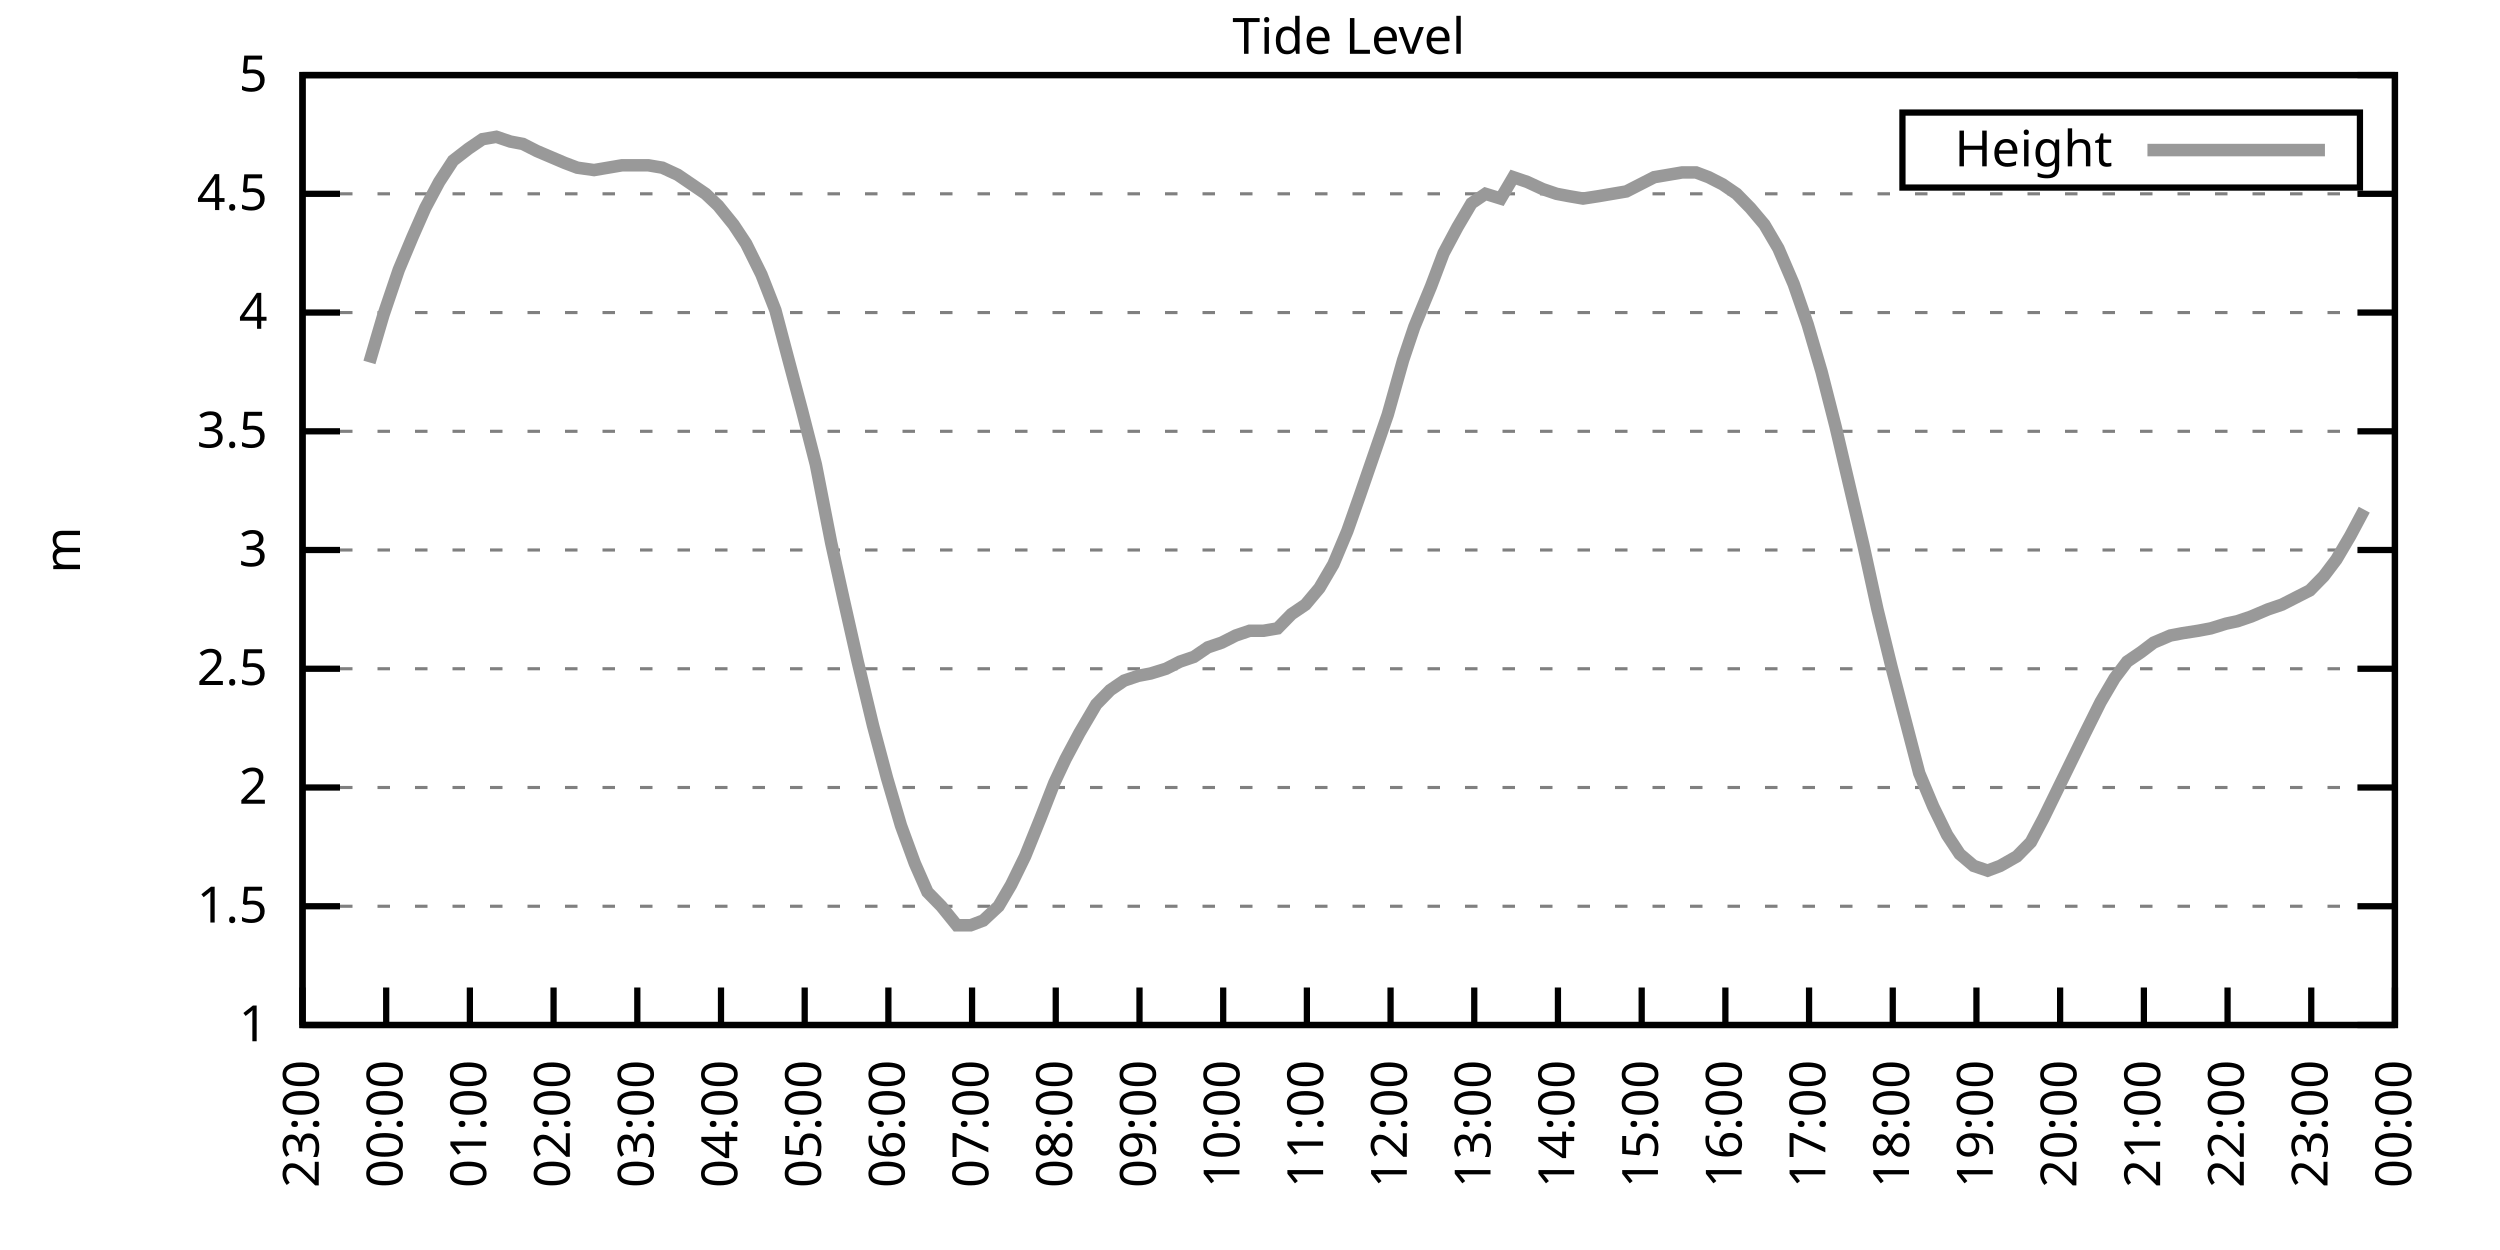
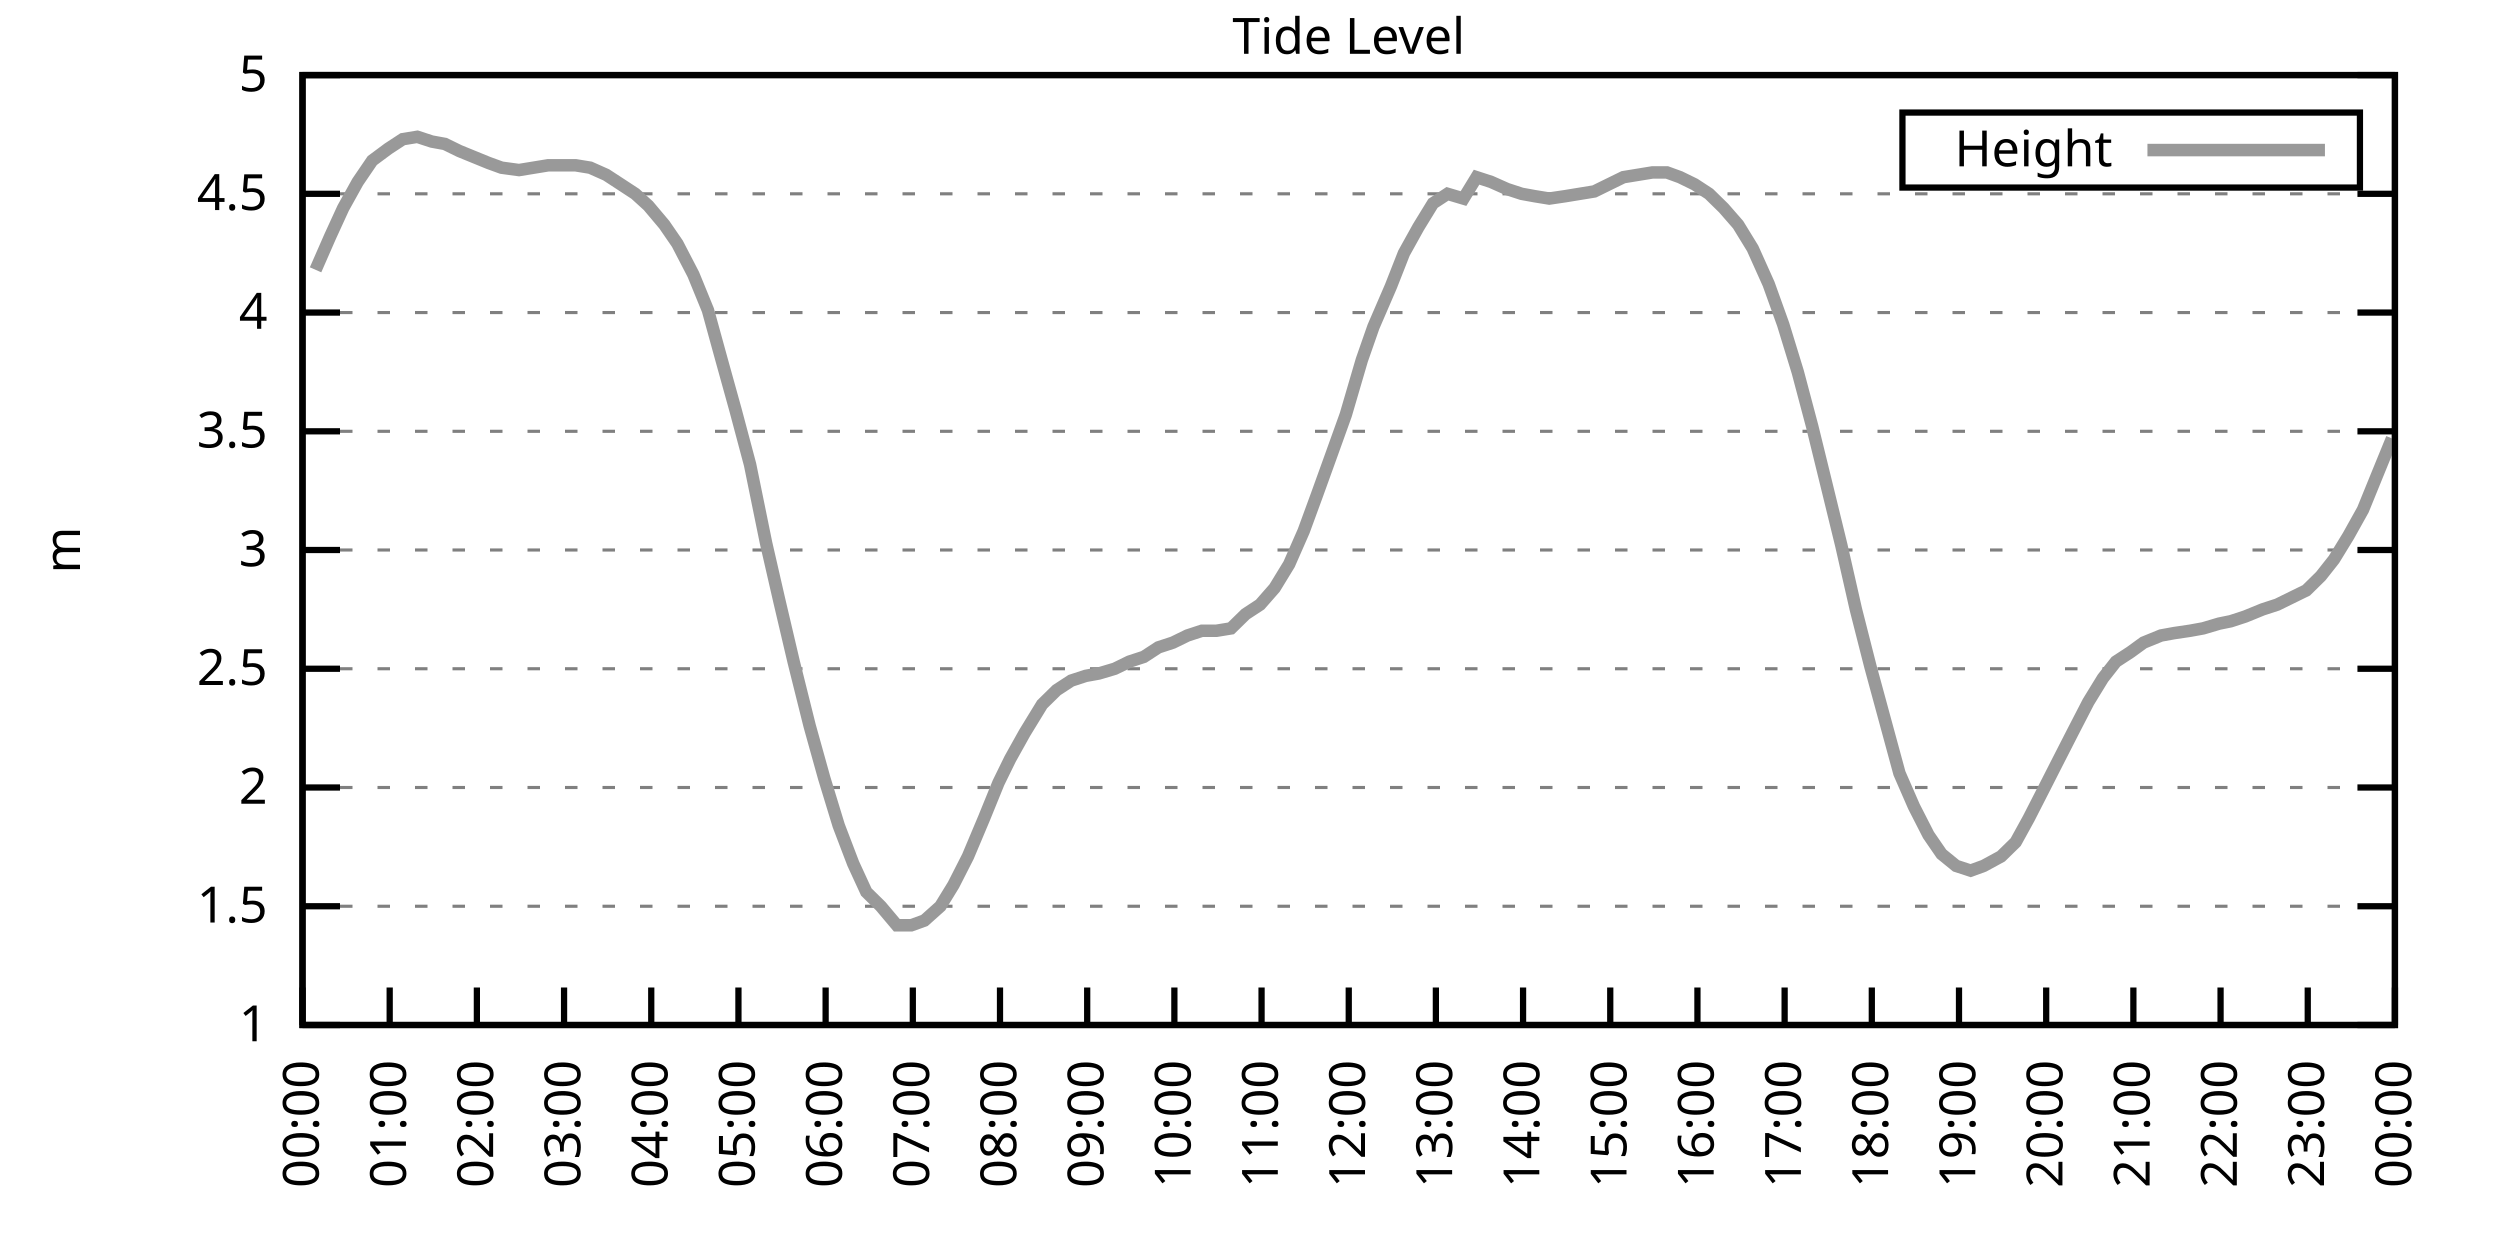
<svg xmlns="http://www.w3.org/2000/svg" xmlns:xlink="http://www.w3.org/1999/xlink" width="400" height="200" viewBox="0 0 400 200">
  <g id="gnuplot_canvas">
    <rect x="0" y="0" width="400" height="200" fill="none" />
    <defs>
      <circle id="gpDot" r="0.5" stroke-width="0.5" stroke="currentColor" />
      <path id="gpPt0" stroke-width="0.333" stroke="currentColor" d="M-1,0 h2 M0,-1 v2" />
      <path id="gpPt1" stroke-width="0.333" stroke="currentColor" d="M-1,-1 L1,1 M1,-1 L-1,1" />
      <path id="gpPt2" stroke-width="0.333" stroke="currentColor" d="M-1,0 L1,0 M0,-1 L0,1 M-1,-1 L1,1 M-1,1 L1,-1" />
      <rect id="gpPt3" stroke-width="0.333" stroke="currentColor" x="-1" y="-1" width="2" height="2" />
      <rect id="gpPt4" stroke-width="0.333" stroke="currentColor" fill="currentColor" x="-1" y="-1" width="2" height="2" />
      <circle id="gpPt5" stroke-width="0.333" stroke="currentColor" cx="0" cy="0" r="1" />
      <use xlink:href="#gpPt5" id="gpPt6" fill="currentColor" stroke="none" />
      <path id="gpPt7" stroke-width="0.333" stroke="currentColor" d="M0,-1.33 L-1.33,0.67 L1.33,0.67 z" />
      <use xlink:href="#gpPt7" id="gpPt8" fill="currentColor" stroke="none" />
      <use xlink:href="#gpPt7" id="gpPt9" stroke="currentColor" transform="rotate(180)" />
      <use xlink:href="#gpPt9" id="gpPt10" fill="currentColor" stroke="none" />
      <use xlink:href="#gpPt3" id="gpPt11" stroke="currentColor" transform="rotate(45)" />
      <use xlink:href="#gpPt11" id="gpPt12" fill="currentColor" stroke="none" />
      <path id="gpPt13" stroke-width="0.333" stroke="currentColor" d="M0,1.330 L1.265,0.411 L0.782,-1.067 L-0.782,-1.076 L-1.265,0.411 z" />
      <use xlink:href="#gpPt13" id="gpPt14" fill="currentColor" stroke="none" />
      <filter id="textbox" filterUnits="objectBoundingBox" x="0" y="0" height="1" width="1">
        <feFlood flood-color="white" flood-opacity="1" result="bgnd" />
        <feComposite in="SourceGraphic" in2="bgnd" operator="atop" />
      </filter>
      <filter id="greybox" filterUnits="objectBoundingBox" x="0" y="0" height="1" width="1">
        <feFlood flood-color="lightgrey" flood-opacity="1" result="grey" />
        <feComposite in="SourceGraphic" in2="grey" operator="atop" />
      </filter>
    </defs>
    <g fill="none" color="white" stroke="currentColor" stroke-width="1.00" stroke-linecap="butt" stroke-linejoin="miter">
</g>
    <g fill="none" color="black" stroke="currentColor" stroke-width="1.00" stroke-linecap="butt" stroke-linejoin="miter">
      <g stroke="none" shape-rendering="crispEdges">
        <polygon fill="rgb(255, 255, 255)" points="48.40,164.00 383.18,164.00 383.18,12.02 48.40,12.02 " />
      </g>
    </g>
    <g fill="none" color="black" stroke="currentColor" stroke-width="1.00" stroke-linecap="butt" stroke-linejoin="miter">
</g>
    <g fill="none" color="black" stroke="black" stroke-width="0.50" stroke-linecap="butt" stroke-linejoin="miter">
</g>
    <g fill="none" color="gray" stroke="currentColor" stroke-width="0.50" stroke-linecap="butt" stroke-linejoin="miter">
      <path stroke="gray" stroke-dasharray="2,4" class="gridline" d="M48.40,164.00 L383.19,164.00  " />
    </g>
    <g fill="none" color="gray" stroke="gray" stroke-width="1.00" stroke-linecap="butt" stroke-linejoin="miter">
</g>
    <g fill="none" color="black" stroke="currentColor" stroke-width="1.00" stroke-linecap="butt" stroke-linejoin="miter">
      <path stroke="black" d="M48.40,164.00 L54.40,164.00 M383.19,164.00 L377.19,164.00  " />
      <g transform="translate(42.80,166.60)" stroke="none" fill="black" font-family="Sans" font-size="8.00" text-anchor="end">
        <text>
          <tspan font-family="Sans"> 1</tspan>
        </text>
      </g>
    </g>
    <g fill="none" color="black" stroke="currentColor" stroke-width="1.00" stroke-linecap="butt" stroke-linejoin="miter">
</g>
    <g fill="none" color="black" stroke="black" stroke-width="0.50" stroke-linecap="butt" stroke-linejoin="miter">
</g>
    <g fill="none" color="gray" stroke="currentColor" stroke-width="0.50" stroke-linecap="butt" stroke-linejoin="miter">
      <path stroke="gray" stroke-dasharray="2,4" class="gridline" d="M48.40,145.00 L383.19,145.00  " />
    </g>
    <g fill="none" color="gray" stroke="gray" stroke-width="1.00" stroke-linecap="butt" stroke-linejoin="miter">
</g>
    <g fill="none" color="black" stroke="currentColor" stroke-width="1.00" stroke-linecap="butt" stroke-linejoin="miter">
      <path stroke="black" d="M48.40,145.00 L54.40,145.00 M383.19,145.00 L377.19,145.00  " />
      <g transform="translate(42.80,147.60)" stroke="none" fill="black" font-family="Sans" font-size="8.00" text-anchor="end">
        <text>
          <tspan font-family="Sans"> 1.5</tspan>
        </text>
      </g>
    </g>
    <g fill="none" color="black" stroke="currentColor" stroke-width="1.00" stroke-linecap="butt" stroke-linejoin="miter">
</g>
    <g fill="none" color="black" stroke="black" stroke-width="0.50" stroke-linecap="butt" stroke-linejoin="miter">
</g>
    <g fill="none" color="gray" stroke="currentColor" stroke-width="0.50" stroke-linecap="butt" stroke-linejoin="miter">
      <path stroke="gray" stroke-dasharray="2,4" class="gridline" d="M48.40,126.00 L383.19,126.00  " />
    </g>
    <g fill="none" color="gray" stroke="gray" stroke-width="1.00" stroke-linecap="butt" stroke-linejoin="miter">
</g>
    <g fill="none" color="black" stroke="currentColor" stroke-width="1.00" stroke-linecap="butt" stroke-linejoin="miter">
      <path stroke="black" d="M48.40,126.00 L54.40,126.00 M383.19,126.00 L377.19,126.00  " />
      <g transform="translate(42.80,128.60)" stroke="none" fill="black" font-family="Sans" font-size="8.00" text-anchor="end">
        <text>
          <tspan font-family="Sans"> 2</tspan>
        </text>
      </g>
    </g>
    <g fill="none" color="black" stroke="currentColor" stroke-width="1.00" stroke-linecap="butt" stroke-linejoin="miter">
</g>
    <g fill="none" color="black" stroke="black" stroke-width="0.50" stroke-linecap="butt" stroke-linejoin="miter">
</g>
    <g fill="none" color="gray" stroke="currentColor" stroke-width="0.50" stroke-linecap="butt" stroke-linejoin="miter">
      <path stroke="gray" stroke-dasharray="2,4" class="gridline" d="M48.40,107.00 L383.19,107.00  " />
    </g>
    <g fill="none" color="gray" stroke="gray" stroke-width="1.00" stroke-linecap="butt" stroke-linejoin="miter">
</g>
    <g fill="none" color="black" stroke="currentColor" stroke-width="1.00" stroke-linecap="butt" stroke-linejoin="miter">
      <path stroke="black" d="M48.40,107.00 L54.40,107.00 M383.19,107.00 L377.19,107.00  " />
      <g transform="translate(42.80,109.60)" stroke="none" fill="black" font-family="Sans" font-size="8.00" text-anchor="end">
        <text>
          <tspan font-family="Sans"> 2.5</tspan>
        </text>
      </g>
    </g>
    <g fill="none" color="black" stroke="currentColor" stroke-width="1.00" stroke-linecap="butt" stroke-linejoin="miter">
</g>
    <g fill="none" color="black" stroke="black" stroke-width="0.50" stroke-linecap="butt" stroke-linejoin="miter">
</g>
    <g fill="none" color="gray" stroke="currentColor" stroke-width="0.50" stroke-linecap="butt" stroke-linejoin="miter">
      <path stroke="gray" stroke-dasharray="2,4" class="gridline" d="M48.40,88.00 L383.19,88.00  " />
    </g>
    <g fill="none" color="gray" stroke="gray" stroke-width="1.00" stroke-linecap="butt" stroke-linejoin="miter">
</g>
    <g fill="none" color="black" stroke="currentColor" stroke-width="1.00" stroke-linecap="butt" stroke-linejoin="miter">
      <path stroke="black" d="M48.40,88.00 L54.40,88.00 M383.19,88.00 L377.19,88.00  " />
      <g transform="translate(42.80,90.60)" stroke="none" fill="black" font-family="Sans" font-size="8.00" text-anchor="end">
        <text>
          <tspan font-family="Sans"> 3</tspan>
        </text>
      </g>
    </g>
    <g fill="none" color="black" stroke="currentColor" stroke-width="1.00" stroke-linecap="butt" stroke-linejoin="miter">
</g>
    <g fill="none" color="black" stroke="black" stroke-width="0.50" stroke-linecap="butt" stroke-linejoin="miter">
</g>
    <g fill="none" color="gray" stroke="currentColor" stroke-width="0.50" stroke-linecap="butt" stroke-linejoin="miter">
      <path stroke="gray" stroke-dasharray="2,4" class="gridline" d="M48.40,69.01 L383.19,69.01  " />
    </g>
    <g fill="none" color="gray" stroke="gray" stroke-width="1.00" stroke-linecap="butt" stroke-linejoin="miter">
</g>
    <g fill="none" color="black" stroke="currentColor" stroke-width="1.00" stroke-linecap="butt" stroke-linejoin="miter">
      <path stroke="black" d="M48.40,69.01 L54.40,69.01 M383.19,69.01 L377.19,69.01  " />
      <g transform="translate(42.80,71.61)" stroke="none" fill="black" font-family="Sans" font-size="8.00" text-anchor="end">
        <text>
          <tspan font-family="Sans"> 3.5</tspan>
        </text>
      </g>
    </g>
    <g fill="none" color="black" stroke="currentColor" stroke-width="1.00" stroke-linecap="butt" stroke-linejoin="miter">
</g>
    <g fill="none" color="black" stroke="black" stroke-width="0.50" stroke-linecap="butt" stroke-linejoin="miter">
</g>
    <g fill="none" color="gray" stroke="currentColor" stroke-width="0.50" stroke-linecap="butt" stroke-linejoin="miter">
      <path stroke="gray" stroke-dasharray="2,4" class="gridline" d="M48.40,50.01 L383.19,50.01  " />
    </g>
    <g fill="none" color="gray" stroke="gray" stroke-width="1.00" stroke-linecap="butt" stroke-linejoin="miter">
</g>
    <g fill="none" color="black" stroke="currentColor" stroke-width="1.00" stroke-linecap="butt" stroke-linejoin="miter">
      <path stroke="black" d="M48.40,50.01 L54.40,50.01 M383.19,50.01 L377.19,50.01  " />
      <g transform="translate(42.80,52.61)" stroke="none" fill="black" font-family="Sans" font-size="8.00" text-anchor="end">
        <text>
          <tspan font-family="Sans"> 4</tspan>
        </text>
      </g>
    </g>
    <g fill="none" color="black" stroke="currentColor" stroke-width="1.00" stroke-linecap="butt" stroke-linejoin="miter">
</g>
    <g fill="none" color="black" stroke="black" stroke-width="0.50" stroke-linecap="butt" stroke-linejoin="miter">
</g>
    <g fill="none" color="gray" stroke="currentColor" stroke-width="0.50" stroke-linecap="butt" stroke-linejoin="miter">
      <path stroke="gray" stroke-dasharray="2,4" class="gridline" d="M48.40,31.01 L383.19,31.01  " />
    </g>
    <g fill="none" color="gray" stroke="gray" stroke-width="1.00" stroke-linecap="butt" stroke-linejoin="miter">
</g>
    <g fill="none" color="black" stroke="currentColor" stroke-width="1.00" stroke-linecap="butt" stroke-linejoin="miter">
      <path stroke="black" d="M48.40,31.01 L54.40,31.01 M383.19,31.01 L377.19,31.01  " />
      <g transform="translate(42.80,33.61)" stroke="none" fill="black" font-family="Sans" font-size="8.00" text-anchor="end">
        <text>
          <tspan font-family="Sans"> 4.5</tspan>
        </text>
      </g>
    </g>
    <g fill="none" color="black" stroke="currentColor" stroke-width="1.00" stroke-linecap="butt" stroke-linejoin="miter">
</g>
    <g fill="none" color="black" stroke="black" stroke-width="0.50" stroke-linecap="butt" stroke-linejoin="miter">
</g>
    <g fill="none" color="gray" stroke="currentColor" stroke-width="0.50" stroke-linecap="butt" stroke-linejoin="miter">
      <path stroke="gray" stroke-dasharray="2,4" class="gridline" d="M48.40,12.01 L383.19,12.01  " />
    </g>
    <g fill="none" color="gray" stroke="gray" stroke-width="1.00" stroke-linecap="butt" stroke-linejoin="miter">
</g>
    <g fill="none" color="black" stroke="currentColor" stroke-width="1.00" stroke-linecap="butt" stroke-linejoin="miter">
      <path stroke="black" d="M48.40,12.01 L54.40,12.01 M383.19,12.01 L377.19,12.01  " />
      <g transform="translate(42.80,14.61)" stroke="none" fill="black" font-family="Sans" font-size="8.00" text-anchor="end">
        <text>
          <tspan font-family="Sans"> 5</tspan>
        </text>
      </g>
    </g>
    <g fill="none" color="black" stroke="currentColor" stroke-width="1.00" stroke-linecap="butt" stroke-linejoin="miter">
      <path stroke="black" d="M48.40,164.00 L48.40,158.00  " />
      <g transform="translate(51.00,169.60) rotate(270.00)" stroke="none" fill="black" font-family="Sans" font-size="8.00" text-anchor="end">
        <text>
-           <tspan font-family="Sans">23:00</tspan>
-         </text>
-       </g>
-     </g>
-     <g fill="none" color="black" stroke="currentColor" stroke-width="1.00" stroke-linecap="butt" stroke-linejoin="miter">
-       <path stroke="black" d="M61.79,164.00 L61.79,158.00  " />
-       <g transform="translate(64.39,169.60) rotate(270.00)" stroke="none" fill="black" font-family="Sans" font-size="8.00" text-anchor="end">
-         <text>
          <tspan font-family="Sans">00:00</tspan>
        </text>
      </g>
    </g>
    <g fill="none" color="black" stroke="currentColor" stroke-width="1.00" stroke-linecap="butt" stroke-linejoin="miter">
-       <path stroke="black" d="M75.18,164.00 L75.18,158.00  " />
-       <g transform="translate(77.78,169.60) rotate(270.00)" stroke="none" fill="black" font-family="Sans" font-size="8.00" text-anchor="end">
+       <path stroke="black" d="M62.35,164.00 L62.35,158.00  " />
+       <g transform="translate(64.95,169.60) rotate(270.00)" stroke="none" fill="black" font-family="Sans" font-size="8.00" text-anchor="end">
        <text>
          <tspan font-family="Sans">01:00</tspan>
        </text>
      </g>
    </g>
    <g fill="none" color="black" stroke="currentColor" stroke-width="1.00" stroke-linecap="butt" stroke-linejoin="miter">
-       <path stroke="black" d="M88.57,164.00 L88.57,158.00  " />
-       <g transform="translate(91.17,169.60) rotate(270.00)" stroke="none" fill="black" font-family="Sans" font-size="8.00" text-anchor="end">
+       <path stroke="black" d="M76.30,164.00 L76.30,158.00  " />
+       <g transform="translate(78.90,169.60) rotate(270.00)" stroke="none" fill="black" font-family="Sans" font-size="8.00" text-anchor="end">
        <text>
          <tspan font-family="Sans">02:00</tspan>
        </text>
      </g>
    </g>
    <g fill="none" color="black" stroke="currentColor" stroke-width="1.00" stroke-linecap="butt" stroke-linejoin="miter">
-       <path stroke="black" d="M101.97,164.00 L101.97,158.00  " />
-       <g transform="translate(104.57,169.60) rotate(270.00)" stroke="none" fill="black" font-family="Sans" font-size="8.00" text-anchor="end">
+       <path stroke="black" d="M90.25,164.00 L90.25,158.00  " />
+       <g transform="translate(92.85,169.60) rotate(270.00)" stroke="none" fill="black" font-family="Sans" font-size="8.00" text-anchor="end">
        <text>
          <tspan font-family="Sans">03:00</tspan>
        </text>
      </g>
    </g>
    <g fill="none" color="black" stroke="currentColor" stroke-width="1.00" stroke-linecap="butt" stroke-linejoin="miter">
-       <path stroke="black" d="M115.36,164.00 L115.36,158.00  " />
-       <g transform="translate(117.96,169.60) rotate(270.00)" stroke="none" fill="black" font-family="Sans" font-size="8.00" text-anchor="end">
+       <path stroke="black" d="M104.20,164.00 L104.20,158.00  " />
+       <g transform="translate(106.80,169.60) rotate(270.00)" stroke="none" fill="black" font-family="Sans" font-size="8.00" text-anchor="end">
        <text>
          <tspan font-family="Sans">04:00</tspan>
        </text>
      </g>
    </g>
    <g fill="none" color="black" stroke="currentColor" stroke-width="1.00" stroke-linecap="butt" stroke-linejoin="miter">
-       <path stroke="black" d="M128.75,164.00 L128.75,158.00  " />
-       <g transform="translate(131.35,169.60) rotate(270.00)" stroke="none" fill="black" font-family="Sans" font-size="8.00" text-anchor="end">
+       <path stroke="black" d="M118.15,164.00 L118.15,158.00  " />
+       <g transform="translate(120.75,169.60) rotate(270.00)" stroke="none" fill="black" font-family="Sans" font-size="8.00" text-anchor="end">
        <text>
          <tspan font-family="Sans">05:00</tspan>
        </text>
      </g>
    </g>
    <g fill="none" color="black" stroke="currentColor" stroke-width="1.00" stroke-linecap="butt" stroke-linejoin="miter">
-       <path stroke="black" d="M142.14,164.00 L142.14,158.00  " />
-       <g transform="translate(144.74,169.60) rotate(270.00)" stroke="none" fill="black" font-family="Sans" font-size="8.00" text-anchor="end">
+       <path stroke="black" d="M132.10,164.00 L132.10,158.00  " />
+       <g transform="translate(134.70,169.60) rotate(270.00)" stroke="none" fill="black" font-family="Sans" font-size="8.00" text-anchor="end">
        <text>
          <tspan font-family="Sans">06:00</tspan>
        </text>
      </g>
    </g>
    <g fill="none" color="black" stroke="currentColor" stroke-width="1.00" stroke-linecap="butt" stroke-linejoin="miter">
-       <path stroke="black" d="M155.53,164.00 L155.53,158.00  " />
-       <g transform="translate(158.13,169.60) rotate(270.00)" stroke="none" fill="black" font-family="Sans" font-size="8.00" text-anchor="end">
+       <path stroke="black" d="M146.05,164.00 L146.05,158.00  " />
+       <g transform="translate(148.65,169.60) rotate(270.00)" stroke="none" fill="black" font-family="Sans" font-size="8.00" text-anchor="end">
        <text>
          <tspan font-family="Sans">07:00</tspan>
        </text>
      </g>
    </g>
    <g fill="none" color="black" stroke="currentColor" stroke-width="1.00" stroke-linecap="butt" stroke-linejoin="miter">
-       <path stroke="black" d="M168.92,164.00 L168.92,158.00  " />
-       <g transform="translate(171.52,169.60) rotate(270.00)" stroke="none" fill="black" font-family="Sans" font-size="8.00" text-anchor="end">
+       <path stroke="black" d="M160.00,164.00 L160.00,158.00  " />
+       <g transform="translate(162.60,169.60) rotate(270.00)" stroke="none" fill="black" font-family="Sans" font-size="8.00" text-anchor="end">
        <text>
          <tspan font-family="Sans">08:00</tspan>
        </text>
      </g>
    </g>
    <g fill="none" color="black" stroke="currentColor" stroke-width="1.00" stroke-linecap="butt" stroke-linejoin="miter">
-       <path stroke="black" d="M182.32,164.00 L182.32,158.00  " />
-       <g transform="translate(184.92,169.60) rotate(270.00)" stroke="none" fill="black" font-family="Sans" font-size="8.00" text-anchor="end">
+       <path stroke="black" d="M173.95,164.00 L173.95,158.00  " />
+       <g transform="translate(176.55,169.60) rotate(270.00)" stroke="none" fill="black" font-family="Sans" font-size="8.00" text-anchor="end">
        <text>
          <tspan font-family="Sans">09:00</tspan>
        </text>
      </g>
    </g>
    <g fill="none" color="black" stroke="currentColor" stroke-width="1.00" stroke-linecap="butt" stroke-linejoin="miter">
-       <path stroke="black" d="M195.71,164.00 L195.71,158.00  " />
-       <g transform="translate(198.31,169.60) rotate(270.00)" stroke="none" fill="black" font-family="Sans" font-size="8.00" text-anchor="end">
+       <path stroke="black" d="M187.90,164.00 L187.90,158.00  " />
+       <g transform="translate(190.50,169.60) rotate(270.00)" stroke="none" fill="black" font-family="Sans" font-size="8.00" text-anchor="end">
        <text>
          <tspan font-family="Sans">10:00</tspan>
        </text>
      </g>
    </g>
    <g fill="none" color="black" stroke="currentColor" stroke-width="1.00" stroke-linecap="butt" stroke-linejoin="miter">
-       <path stroke="black" d="M209.10,164.00 L209.10,158.00  " />
-       <g transform="translate(211.70,169.60) rotate(270.00)" stroke="none" fill="black" font-family="Sans" font-size="8.00" text-anchor="end">
+       <path stroke="black" d="M201.85,164.00 L201.85,158.00  " />
+       <g transform="translate(204.45,169.60) rotate(270.00)" stroke="none" fill="black" font-family="Sans" font-size="8.00" text-anchor="end">
        <text>
          <tspan font-family="Sans">11:00</tspan>
        </text>
      </g>
    </g>
    <g fill="none" color="black" stroke="currentColor" stroke-width="1.00" stroke-linecap="butt" stroke-linejoin="miter">
-       <path stroke="black" d="M222.49,164.00 L222.49,158.00  " />
-       <g transform="translate(225.09,169.60) rotate(270.00)" stroke="none" fill="black" font-family="Sans" font-size="8.00" text-anchor="end">
+       <path stroke="black" d="M215.80,164.00 L215.80,158.00  " />
+       <g transform="translate(218.40,169.60) rotate(270.00)" stroke="none" fill="black" font-family="Sans" font-size="8.00" text-anchor="end">
        <text>
          <tspan font-family="Sans">12:00</tspan>
        </text>
      </g>
    </g>
    <g fill="none" color="black" stroke="currentColor" stroke-width="1.00" stroke-linecap="butt" stroke-linejoin="miter">
-       <path stroke="black" d="M235.88,164.00 L235.88,158.00  " />
-       <g transform="translate(238.48,169.60) rotate(270.00)" stroke="none" fill="black" font-family="Sans" font-size="8.00" text-anchor="end">
+       <path stroke="black" d="M229.74,164.00 L229.74,158.00  " />
+       <g transform="translate(232.34,169.60) rotate(270.00)" stroke="none" fill="black" font-family="Sans" font-size="8.00" text-anchor="end">
        <text>
          <tspan font-family="Sans">13:00</tspan>
        </text>
      </g>
    </g>
    <g fill="none" color="black" stroke="currentColor" stroke-width="1.00" stroke-linecap="butt" stroke-linejoin="miter">
-       <path stroke="black" d="M249.27,164.00 L249.27,158.00  " />
-       <g transform="translate(251.87,169.60) rotate(270.00)" stroke="none" fill="black" font-family="Sans" font-size="8.00" text-anchor="end">
+       <path stroke="black" d="M243.69,164.00 L243.69,158.00  " />
+       <g transform="translate(246.29,169.60) rotate(270.00)" stroke="none" fill="black" font-family="Sans" font-size="8.00" text-anchor="end">
        <text>
          <tspan font-family="Sans">14:00</tspan>
        </text>
      </g>
    </g>
    <g fill="none" color="black" stroke="currentColor" stroke-width="1.00" stroke-linecap="butt" stroke-linejoin="miter">
-       <path stroke="black" d="M262.67,164.00 L262.67,158.00  " />
-       <g transform="translate(265.27,169.60) rotate(270.00)" stroke="none" fill="black" font-family="Sans" font-size="8.00" text-anchor="end">
+       <path stroke="black" d="M257.64,164.00 L257.64,158.00  " />
+       <g transform="translate(260.24,169.60) rotate(270.00)" stroke="none" fill="black" font-family="Sans" font-size="8.00" text-anchor="end">
        <text>
          <tspan font-family="Sans">15:00</tspan>
        </text>
      </g>
    </g>
    <g fill="none" color="black" stroke="currentColor" stroke-width="1.00" stroke-linecap="butt" stroke-linejoin="miter">
-       <path stroke="black" d="M276.06,164.00 L276.06,158.00  " />
-       <g transform="translate(278.66,169.60) rotate(270.00)" stroke="none" fill="black" font-family="Sans" font-size="8.00" text-anchor="end">
+       <path stroke="black" d="M271.59,164.00 L271.59,158.00  " />
+       <g transform="translate(274.19,169.60) rotate(270.00)" stroke="none" fill="black" font-family="Sans" font-size="8.00" text-anchor="end">
        <text>
          <tspan font-family="Sans">16:00</tspan>
        </text>
      </g>
    </g>
    <g fill="none" color="black" stroke="currentColor" stroke-width="1.00" stroke-linecap="butt" stroke-linejoin="miter">
-       <path stroke="black" d="M289.45,164.00 L289.45,158.00  " />
-       <g transform="translate(292.05,169.60) rotate(270.00)" stroke="none" fill="black" font-family="Sans" font-size="8.00" text-anchor="end">
+       <path stroke="black" d="M285.54,164.00 L285.54,158.00  " />
+       <g transform="translate(288.14,169.60) rotate(270.00)" stroke="none" fill="black" font-family="Sans" font-size="8.00" text-anchor="end">
        <text>
          <tspan font-family="Sans">17:00</tspan>
        </text>
      </g>
    </g>
    <g fill="none" color="black" stroke="currentColor" stroke-width="1.00" stroke-linecap="butt" stroke-linejoin="miter">
-       <path stroke="black" d="M302.84,164.00 L302.84,158.00  " />
-       <g transform="translate(305.44,169.60) rotate(270.00)" stroke="none" fill="black" font-family="Sans" font-size="8.00" text-anchor="end">
+       <path stroke="black" d="M299.49,164.00 L299.49,158.00  " />
+       <g transform="translate(302.09,169.60) rotate(270.00)" stroke="none" fill="black" font-family="Sans" font-size="8.00" text-anchor="end">
        <text>
          <tspan font-family="Sans">18:00</tspan>
        </text>
      </g>
    </g>
    <g fill="none" color="black" stroke="currentColor" stroke-width="1.00" stroke-linecap="butt" stroke-linejoin="miter">
-       <path stroke="black" d="M316.23,164.00 L316.23,158.00  " />
-       <g transform="translate(318.83,169.60) rotate(270.00)" stroke="none" fill="black" font-family="Sans" font-size="8.00" text-anchor="end">
+       <path stroke="black" d="M313.44,164.00 L313.44,158.00  " />
+       <g transform="translate(316.04,169.60) rotate(270.00)" stroke="none" fill="black" font-family="Sans" font-size="8.00" text-anchor="end">
        <text>
          <tspan font-family="Sans">19:00</tspan>
        </text>
      </g>
    </g>
    <g fill="none" color="black" stroke="currentColor" stroke-width="1.00" stroke-linecap="butt" stroke-linejoin="miter">
-       <path stroke="black" d="M329.62,164.00 L329.62,158.00  " />
-       <g transform="translate(332.22,169.60) rotate(270.00)" stroke="none" fill="black" font-family="Sans" font-size="8.00" text-anchor="end">
+       <path stroke="black" d="M327.39,164.00 L327.39,158.00  " />
+       <g transform="translate(329.99,169.60) rotate(270.00)" stroke="none" fill="black" font-family="Sans" font-size="8.00" text-anchor="end">
        <text>
          <tspan font-family="Sans">20:00</tspan>
        </text>
      </g>
    </g>
    <g fill="none" color="black" stroke="currentColor" stroke-width="1.00" stroke-linecap="butt" stroke-linejoin="miter">
-       <path stroke="black" d="M343.02,164.00 L343.02,158.00  " />
-       <g transform="translate(345.62,169.60) rotate(270.00)" stroke="none" fill="black" font-family="Sans" font-size="8.00" text-anchor="end">
+       <path stroke="black" d="M341.34,164.00 L341.34,158.00  " />
+       <g transform="translate(343.94,169.60) rotate(270.00)" stroke="none" fill="black" font-family="Sans" font-size="8.00" text-anchor="end">
        <text>
          <tspan font-family="Sans">21:00</tspan>
        </text>
      </g>
    </g>
    <g fill="none" color="black" stroke="currentColor" stroke-width="1.00" stroke-linecap="butt" stroke-linejoin="miter">
-       <path stroke="black" d="M356.41,164.00 L356.41,158.00  " />
-       <g transform="translate(359.01,169.60) rotate(270.00)" stroke="none" fill="black" font-family="Sans" font-size="8.00" text-anchor="end">
+       <path stroke="black" d="M355.29,164.00 L355.29,158.00  " />
+       <g transform="translate(357.89,169.60) rotate(270.00)" stroke="none" fill="black" font-family="Sans" font-size="8.00" text-anchor="end">
        <text>
          <tspan font-family="Sans">22:00</tspan>
        </text>
      </g>
    </g>
    <g fill="none" color="black" stroke="currentColor" stroke-width="1.00" stroke-linecap="butt" stroke-linejoin="miter">
-       <path stroke="black" d="M369.80,164.00 L369.80,158.00  " />
-       <g transform="translate(372.40,169.60) rotate(270.00)" stroke="none" fill="black" font-family="Sans" font-size="8.00" text-anchor="end">
+       <path stroke="black" d="M369.24,164.00 L369.24,158.00  " />
+       <g transform="translate(371.84,169.60) rotate(270.00)" stroke="none" fill="black" font-family="Sans" font-size="8.00" text-anchor="end">
        <text>
          <tspan font-family="Sans">23:00</tspan>
        </text>
      </g>
    </g>
    <g fill="none" color="black" stroke="currentColor" stroke-width="1.00" stroke-linecap="butt" stroke-linejoin="miter">
      <path stroke="black" d="M383.19,164.00 L383.19,158.00  " />
      <g transform="translate(385.79,169.60) rotate(270.00)" stroke="none" fill="black" font-family="Sans" font-size="8.00" text-anchor="end">
        <text>
          <tspan font-family="Sans">00:00</tspan>
        </text>
      </g>
    </g>
    <g fill="none" color="black" stroke="currentColor" stroke-width="1.00" stroke-linecap="butt" stroke-linejoin="miter">
</g>
    <g fill="none" color="black" stroke="currentColor" stroke-width="1.00" stroke-linecap="butt" stroke-linejoin="miter">
      <path stroke="black" d="M48.40,12.01 L48.40,164.00 L383.19,164.00 L383.19,12.01 L48.40,12.01 Z  " />
    </g>
    <g fill="none" color="black" stroke="currentColor" stroke-width="1.00" stroke-linecap="butt" stroke-linejoin="miter">
</g>
    <g fill="none" color="black" stroke="currentColor" stroke-width="1.00" stroke-linecap="butt" stroke-linejoin="miter">
      <path stroke="black" d="M304.39,30.01 L304.39,18.01 L377.59,18.01 L377.59,30.01 L304.39,30.01 Z  " />
    </g>
    <g id="Tide_level_plot_1">
      <g fill="none" color="white" stroke="black" stroke-width="2.00" stroke-linecap="butt" stroke-linejoin="miter">
</g>
      <g fill="none" color="black" stroke="currentColor" stroke-width="2.00" stroke-linecap="butt" stroke-linejoin="miter">
        <g transform="translate(337.99,26.61)" stroke="none" fill="black" font-family="Sans" font-size="8.00" text-anchor="end">
          <text>
            <tspan font-family="Sans">Height</tspan>
          </text>
        </g>
      </g>
      <g fill="none" color="black" stroke="currentColor" stroke-width="2.00" stroke-linecap="butt" stroke-linejoin="miter">
-         <path stroke="rgb(153, 153, 153)" d="M343.59,24.01 L371.99,24.01 M59.11,57.99 L61.35,50.39 L63.80,43.17 L66.03,37.85 L68.04,33.29 L70.27,29.11   L72.50,25.69 L74.96,23.79 L77.19,22.27 L79.42,21.89 L81.66,22.65 L83.66,23.03 L85.90,24.17 L90.36,26.07   L92.37,26.83 L95.05,27.21 L97.28,26.83 L99.51,26.45 L101.74,26.45 L103.75,26.45 L105.98,26.83 L108.44,27.97   L110.67,29.49 L112.90,31.01 L114.91,32.91 L117.37,35.95 L119.38,38.99 L121.83,43.93 L124.06,49.63 L126.07,57.23   L128.30,65.59 L130.54,74.33 L132.99,86.87 L135.00,95.98 L137.23,105.86 L139.69,116.12 L141.92,124.48 L144.15,132.08   L146.38,138.16 L148.39,142.72 L150.62,145.00 L153.08,148.04 L155.31,148.04 L157.32,147.28 L159.77,145.00 L161.78,141.58   L164.01,137.02 L166.47,130.94 L168.70,125.24 L170.49,121.44 L172.72,117.26 L175.40,112.70 L177.63,110.42 L179.86,108.90   L182.09,108.14 L184.10,107.76 L186.56,107.00 L188.79,105.86 L191.02,105.10 L193.25,103.58 L195.48,102.82 L197.72,101.68   L199.95,100.92 L202.18,100.92 L204.41,100.54 L206.64,98.26 L208.88,96.74 L211.11,94.08 L213.34,90.28 L215.57,84.97   L217.58,79.27 L219.81,72.81 L222.04,66.35 L224.50,57.61 L226.29,52.29 L228.96,45.83 L230.97,40.51 L233.20,36.33   L235.44,32.53 L237.67,31.01 L240.12,31.77 L242.13,28.35 L244.36,29.11 L246.82,30.25 L249.05,31.01 L251.06,31.39   L253.29,31.77 L255.75,31.39 L257.98,31.01 L260.21,30.63 L262.44,29.49 L264.67,28.35 L266.91,27.97 L269.14,27.59   L271.37,27.59 L273.38,28.35 L275.61,29.49 L277.84,31.01 L280.07,33.29 L282.31,35.95 L284.54,39.75 L286.99,45.45   L289.23,51.91 L291.46,59.51 L293.69,68.25 L295.92,77.75 L298.15,87.25 L300.39,97.50 L302.62,106.62 L304.40,113.46   L307.08,123.72 L309.31,129.04 L311.54,133.60 L313.55,136.64 L315.79,138.54 L318.02,139.30 L320.03,138.54 L322.70,137.02   L324.94,134.74 L326.95,130.94 L329.18,126.38 L331.41,121.82 L333.64,117.26 L336.10,112.32 L338.33,108.52 L340.34,105.86   L342.57,104.34 L344.58,102.82 L347.26,101.68 L349.26,101.30 L351.72,100.92 L353.73,100.54 L356.18,99.78 L357.97,99.40   L360.20,98.64 L362.88,97.50 L365.11,96.74 L367.34,95.60 L369.58,94.46 L371.81,92.18 L373.82,89.52 L376.05,85.73   L378.28,81.55  " />
+         <path stroke="rgb(153, 153, 153)" d="M343.59,24.01 L371.99,24.01 M50.49,43.17 L52.82,37.85 L54.91,33.29 L57.23,29.11 L59.56,25.69 L62.12,23.79   L64.44,22.27 L66.77,21.89 L69.09,22.65 L71.18,23.03 L73.51,24.17 L78.16,26.07 L80.25,26.83 L83.04,27.21   L85.37,26.83 L87.69,26.45 L90.02,26.45 L92.11,26.45 L94.43,26.83 L96.99,27.97 L99.32,29.49 L101.64,31.01   L103.73,32.91 L106.29,35.95 L108.38,38.99 L110.94,43.93 L113.27,49.63 L115.36,57.23 L117.68,65.59 L120.01,74.33   L122.57,86.87 L124.66,95.98 L126.98,105.86 L129.54,116.12 L131.87,124.48 L134.19,132.08 L136.51,138.16 L138.61,142.72   L140.93,145.00 L143.49,148.04 L145.81,148.04 L147.91,147.28 L150.46,145.00 L152.56,141.58 L154.88,137.02 L157.44,130.94   L159.76,125.24 L161.62,121.44 L163.95,117.26 L166.74,112.70 L169.06,110.42 L171.39,108.90 L173.71,108.14 L175.81,107.76   L178.36,107.00 L180.69,105.86 L183.01,105.10 L185.34,103.58 L187.66,102.82 L189.99,101.68 L192.31,100.92 L194.64,100.92   L196.96,100.54 L199.29,98.26 L201.61,96.74 L203.94,94.08 L206.26,90.28 L208.59,84.97 L210.68,79.27 L213.01,72.81   L215.33,66.35 L217.89,57.61 L219.75,52.29 L222.54,45.83 L224.63,40.51 L226.95,36.33 L229.28,32.53 L231.60,31.01   L234.16,31.77 L236.25,28.35 L238.58,29.11 L241.14,30.25 L243.46,31.01 L245.55,31.39 L247.88,31.77 L250.44,31.39   L252.76,31.01 L255.09,30.63 L257.41,29.49 L259.74,28.35 L262.06,27.97 L264.39,27.59 L266.71,27.59 L268.80,28.35   L271.13,29.49 L273.45,31.01 L275.78,33.29 L278.10,35.95 L280.43,39.75 L282.99,45.45 L285.31,51.91 L287.64,59.51   L289.96,68.25 L292.29,77.75 L294.61,87.25 L296.94,97.50 L299.26,106.62 L301.12,113.46 L303.91,123.72 L306.23,129.04   L308.56,133.60 L310.65,136.64 L312.98,138.54 L315.30,139.30 L317.39,138.54 L320.18,137.02 L322.51,134.74 L324.60,130.94   L326.93,126.38 L329.25,121.82 L331.58,117.26 L334.13,112.32 L336.46,108.52 L338.55,105.86 L340.88,104.34 L342.97,102.82   L345.76,101.68 L347.85,101.30 L350.41,100.92 L352.50,100.54 L355.06,99.78 L356.92,99.40 L359.24,98.64 L362.03,97.50   L364.36,96.74 L366.68,95.60 L369.01,94.46 L371.33,92.18 L373.43,89.52 L375.75,85.73 L378.08,81.55 L380.40,75.85   L382.73,70.15  " />
      </g>
    </g>
    <g fill="none" color="black" stroke="currentColor" stroke-width="2.00" stroke-linecap="butt" stroke-linejoin="miter">
</g>
    <g fill="none" color="black" stroke="black" stroke-width="1.00" stroke-linecap="butt" stroke-linejoin="miter">
</g>
    <g fill="none" color="black" stroke="currentColor" stroke-width="1.00" stroke-linecap="butt" stroke-linejoin="miter">
      <path stroke="black" d="M48.40,12.01 L48.40,164.00 L383.19,164.00 L383.19,12.01 L48.40,12.01 Z  " />
      <g transform="translate(12.80,88.01) rotate(270.00)" stroke="none" fill="black" font-family="Sans" font-size="8.00" text-anchor="middle">
        <text>
          <tspan font-family="Sans">m</tspan>
        </text>
      </g>
    </g>
    <g fill="none" color="black" stroke="currentColor" stroke-width="1.00" stroke-linecap="butt" stroke-linejoin="miter">
</g>
    <g fill="none" color="black" stroke="currentColor" stroke-width="1.00" stroke-linecap="butt" stroke-linejoin="miter">
      <g transform="translate(215.79,8.61)" stroke="none" fill="black" font-family="Sans" font-size="8.00" text-anchor="middle">
        <text>
          <tspan font-family="Sans">Tide Level</tspan>
        </text>
      </g>
    </g>
    <g fill="none" color="black" stroke="currentColor" stroke-width="1.00" stroke-linecap="butt" stroke-linejoin="miter">
</g>
  </g>
</svg>
